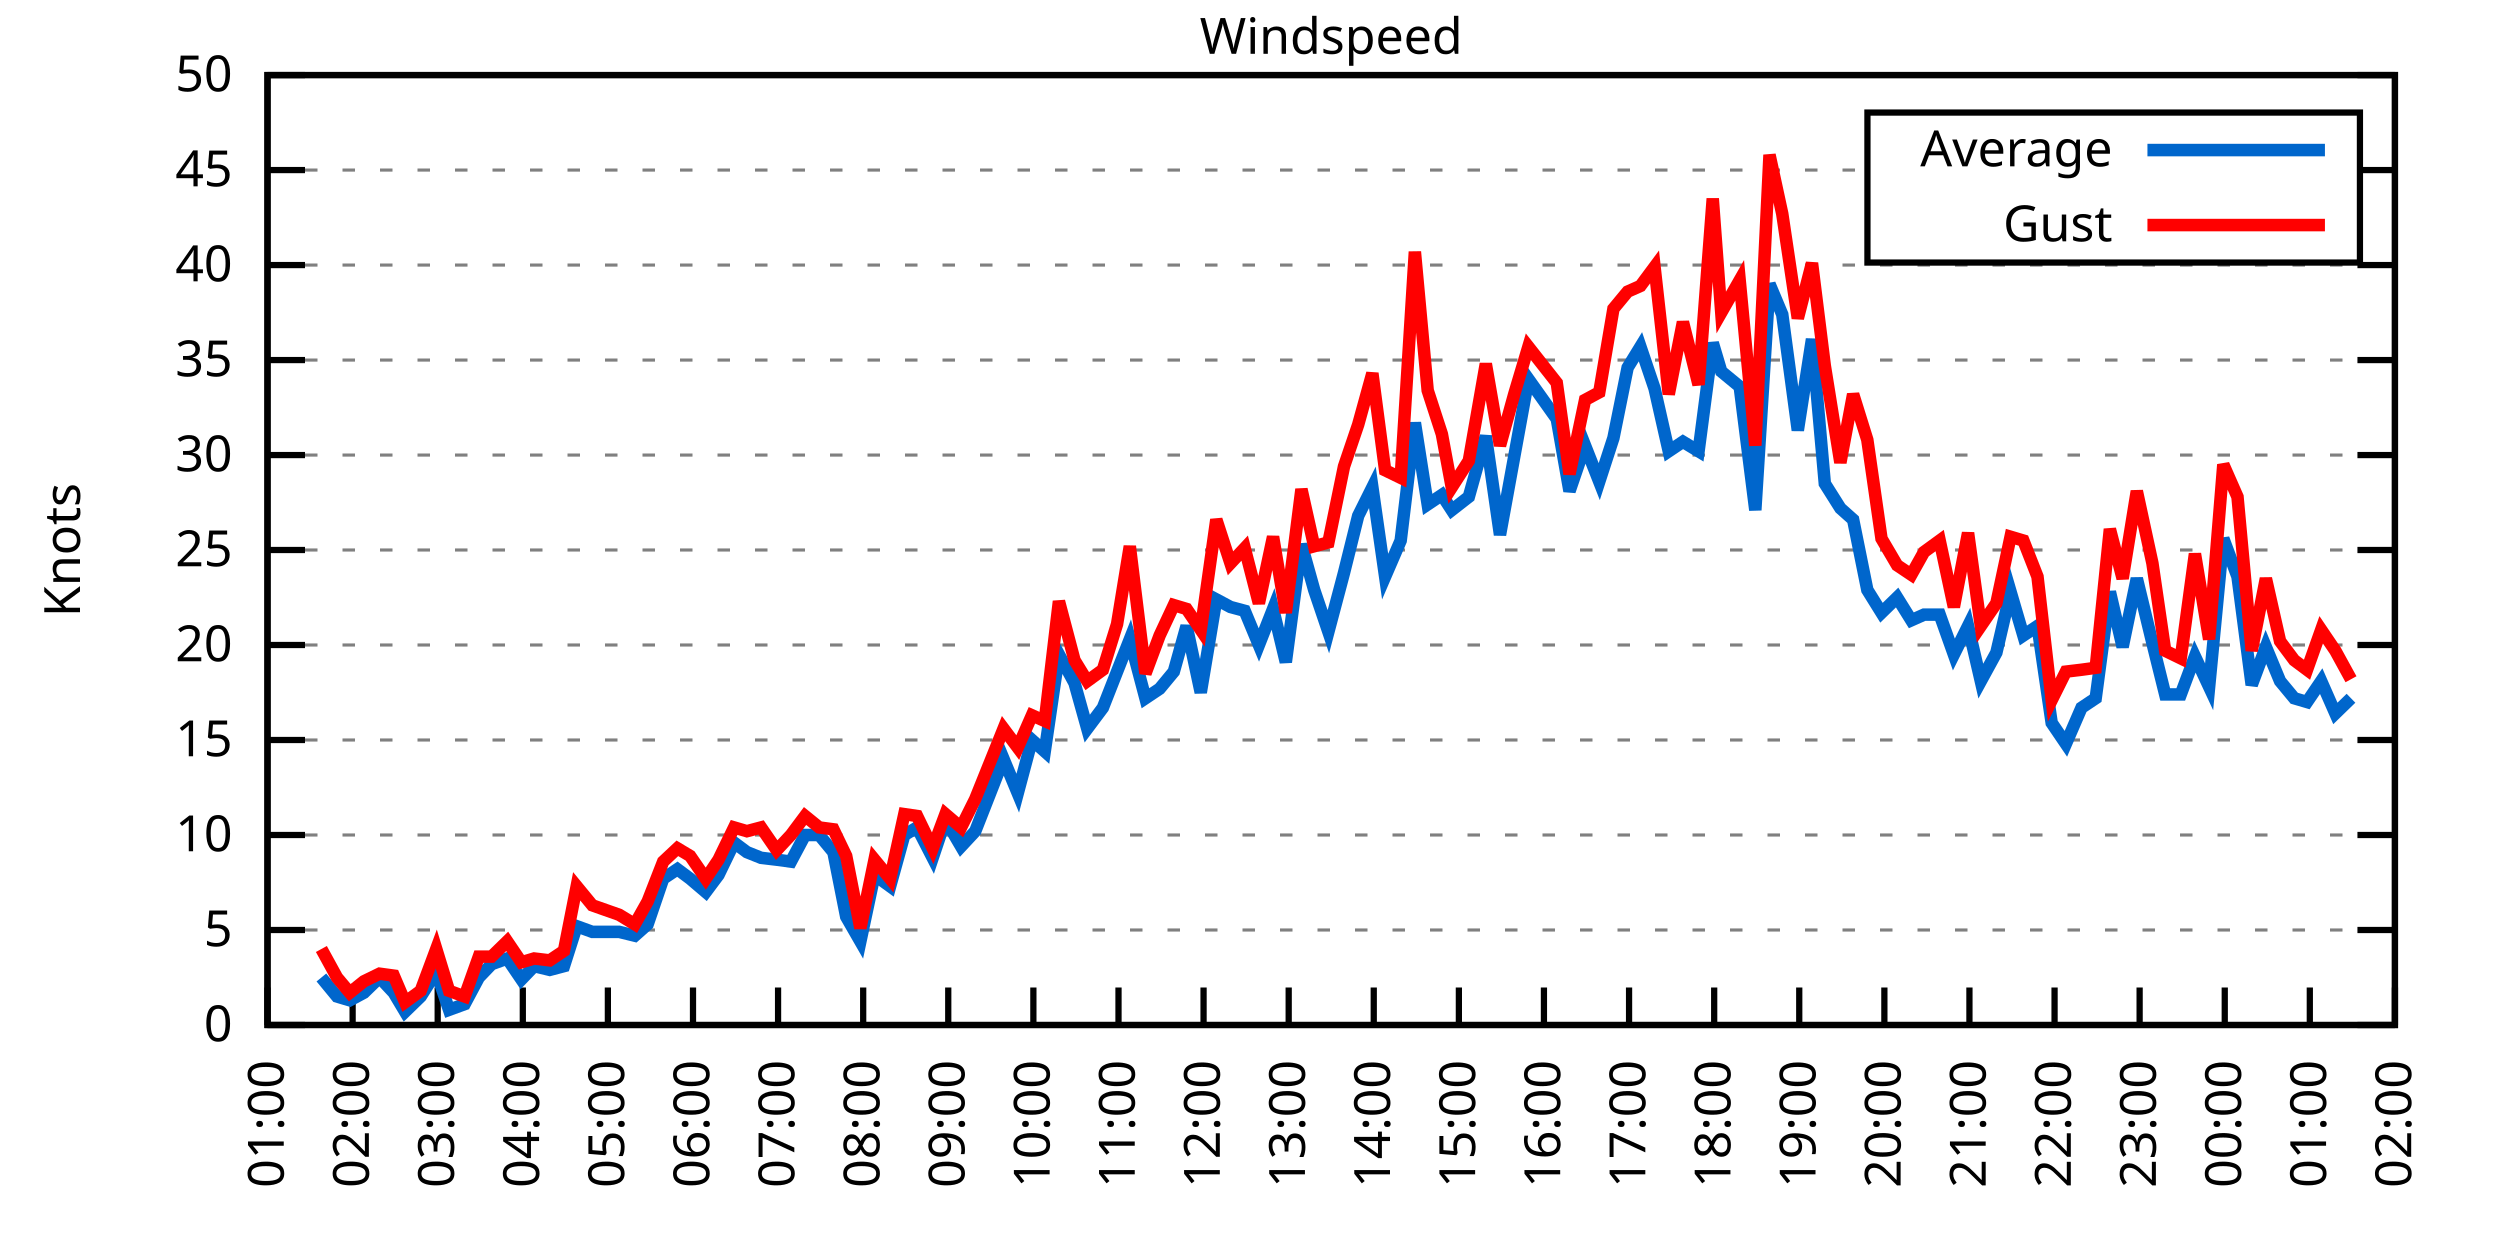
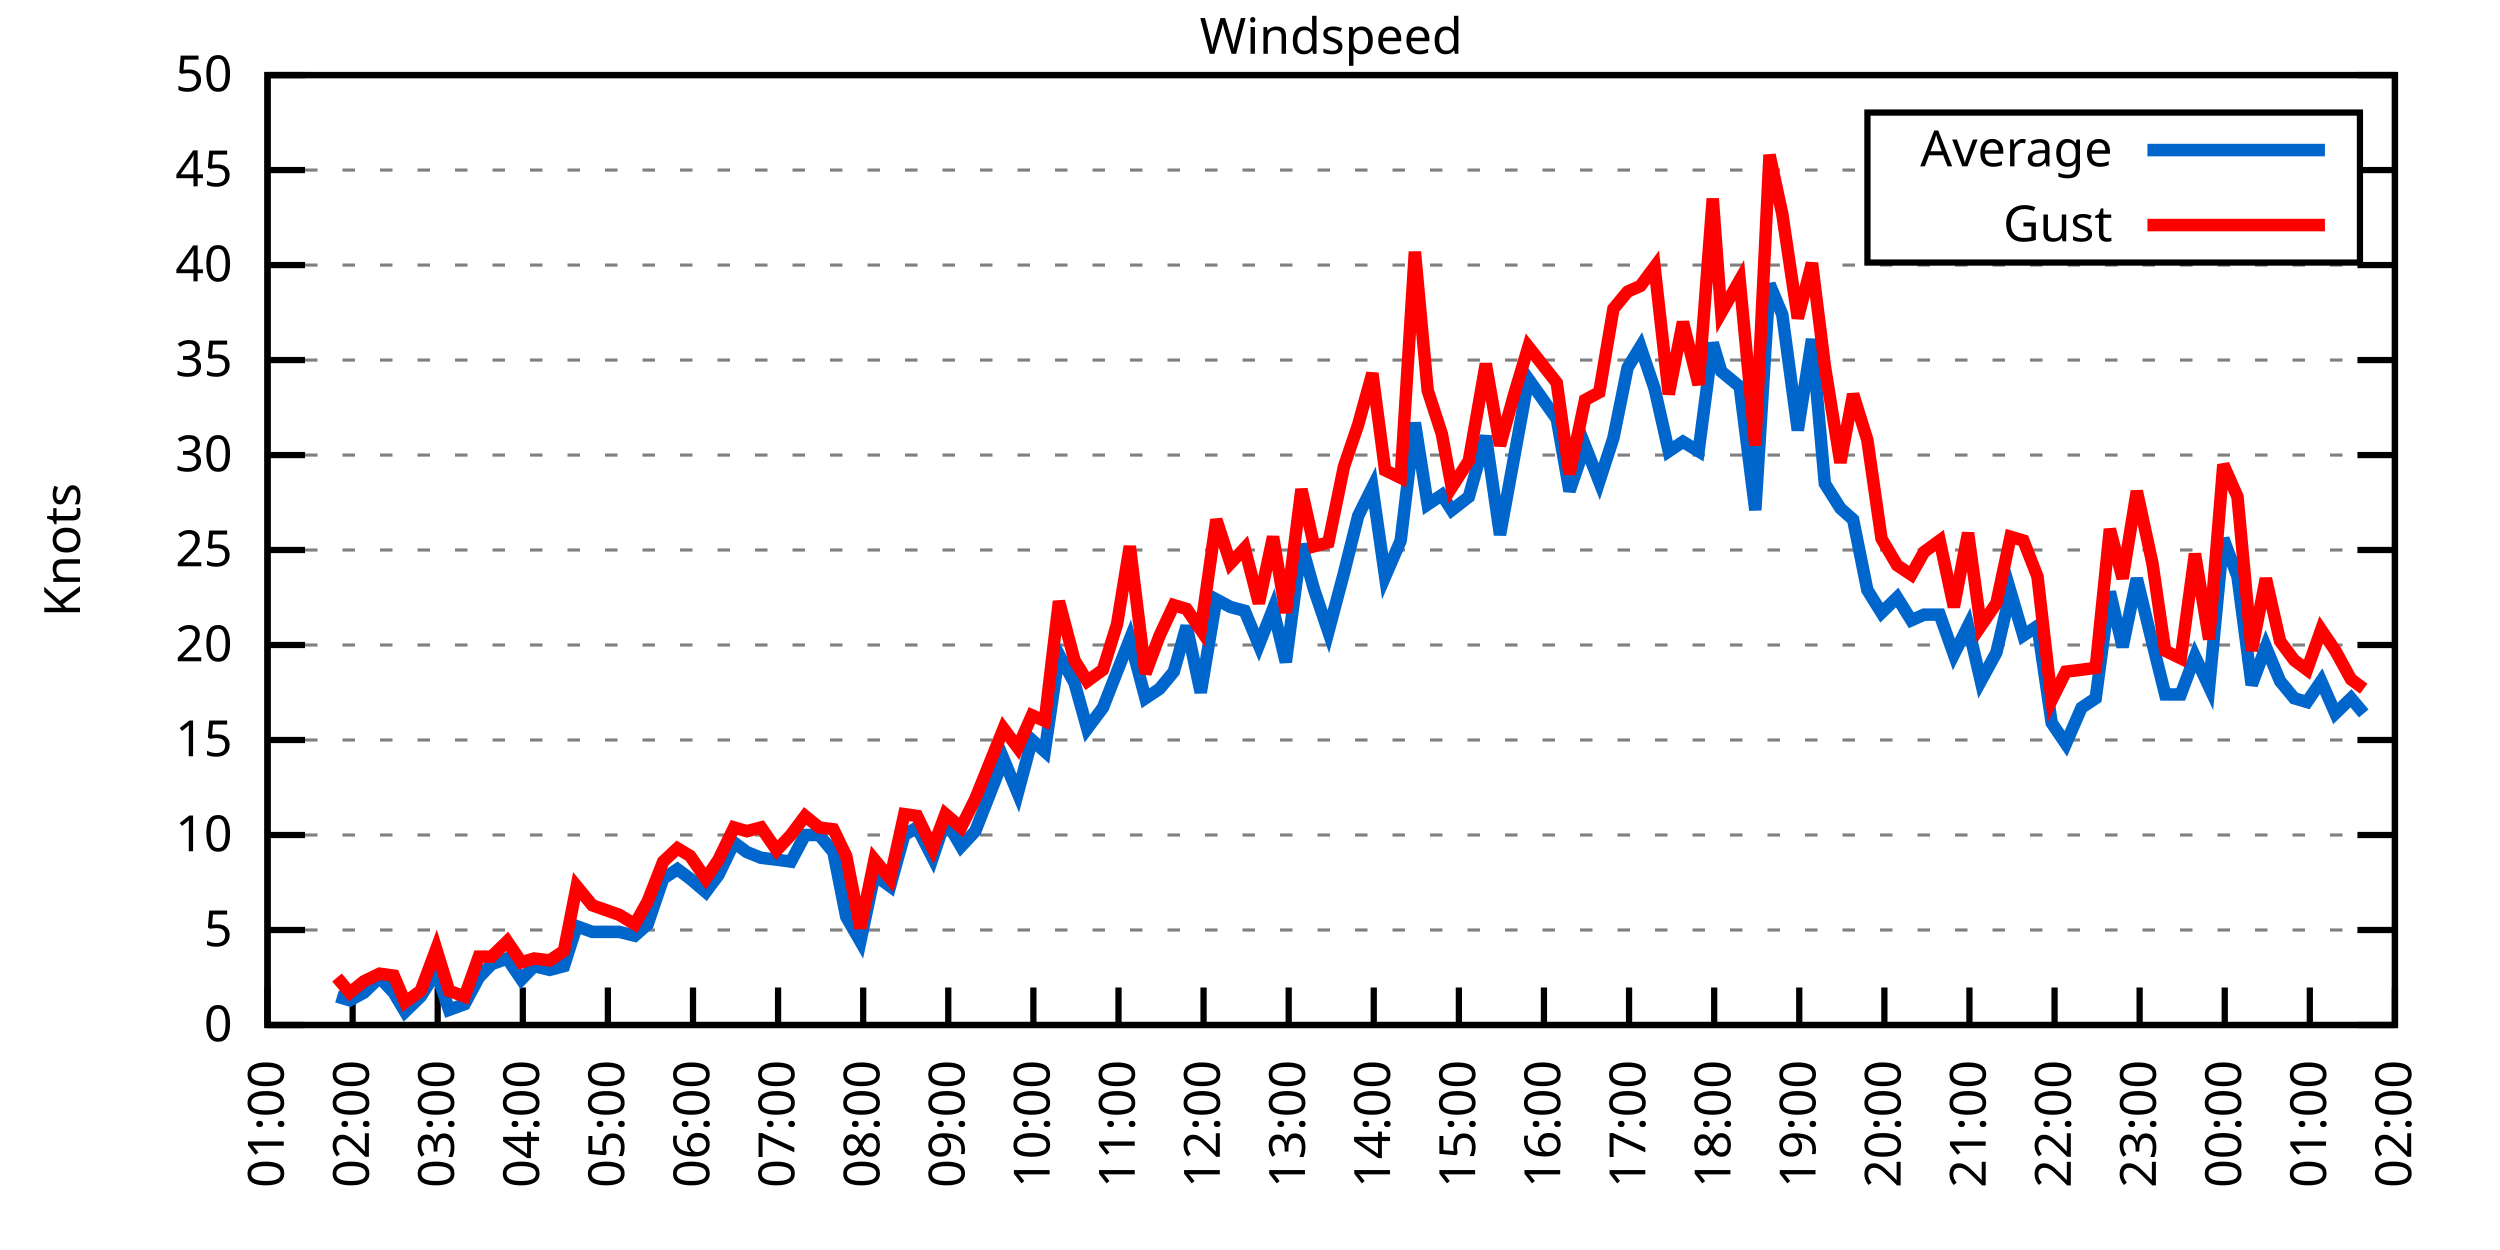
<svg xmlns="http://www.w3.org/2000/svg" xmlns:xlink="http://www.w3.org/1999/xlink" width="400" height="200" viewBox="0 0 400 200">
  <g id="gnuplot_canvas">
    <rect x="0" y="0" width="400" height="200" fill="none" />
    <defs>
      <circle id="gpDot" r="0.5" stroke-width="0.5" stroke="currentColor" />
      <path id="gpPt0" stroke-width="0.333" stroke="currentColor" d="M-1,0 h2 M0,-1 v2" />
      <path id="gpPt1" stroke-width="0.333" stroke="currentColor" d="M-1,-1 L1,1 M1,-1 L-1,1" />
      <path id="gpPt2" stroke-width="0.333" stroke="currentColor" d="M-1,0 L1,0 M0,-1 L0,1 M-1,-1 L1,1 M-1,1 L1,-1" />
      <rect id="gpPt3" stroke-width="0.333" stroke="currentColor" x="-1" y="-1" width="2" height="2" />
      <rect id="gpPt4" stroke-width="0.333" stroke="currentColor" fill="currentColor" x="-1" y="-1" width="2" height="2" />
      <circle id="gpPt5" stroke-width="0.333" stroke="currentColor" cx="0" cy="0" r="1" />
      <use xlink:href="#gpPt5" id="gpPt6" fill="currentColor" stroke="none" />
      <path id="gpPt7" stroke-width="0.333" stroke="currentColor" d="M0,-1.33 L-1.33,0.67 L1.33,0.67 z" />
      <use xlink:href="#gpPt7" id="gpPt8" fill="currentColor" stroke="none" />
      <use xlink:href="#gpPt7" id="gpPt9" stroke="currentColor" transform="rotate(180)" />
      <use xlink:href="#gpPt9" id="gpPt10" fill="currentColor" stroke="none" />
      <use xlink:href="#gpPt3" id="gpPt11" stroke="currentColor" transform="rotate(45)" />
      <use xlink:href="#gpPt11" id="gpPt12" fill="currentColor" stroke="none" />
      <path id="gpPt13" stroke-width="0.333" stroke="currentColor" d="M0,1.330 L1.265,0.411 L0.782,-1.067 L-0.782,-1.076 L-1.265,0.411 z" />
      <use xlink:href="#gpPt13" id="gpPt14" fill="currentColor" stroke="none" />
      <filter id="textbox" filterUnits="objectBoundingBox" x="0" y="0" height="1" width="1">
        <feFlood flood-color="white" flood-opacity="1" result="bgnd" />
        <feComposite in="SourceGraphic" in2="bgnd" operator="atop" />
      </filter>
      <filter id="greybox" filterUnits="objectBoundingBox" x="0" y="0" height="1" width="1">
        <feFlood flood-color="lightgrey" flood-opacity="1" result="grey" />
        <feComposite in="SourceGraphic" in2="grey" operator="atop" />
      </filter>
    </defs>
    <g fill="none" color="white" stroke="currentColor" stroke-width="1.00" stroke-linecap="butt" stroke-linejoin="miter">
</g>
    <g fill="none" color="black" stroke="currentColor" stroke-width="1.00" stroke-linecap="butt" stroke-linejoin="miter">
      <g stroke="none" shape-rendering="crispEdges">
        <polygon fill="rgb(255, 255, 255)" points="42.80,164.00 383.18,164.00 383.18,12.02 42.80,12.02 " />
      </g>
    </g>
    <g fill="none" color="black" stroke="currentColor" stroke-width="1.00" stroke-linecap="butt" stroke-linejoin="miter">
</g>
    <g fill="none" color="black" stroke="black" stroke-width="0.50" stroke-linecap="butt" stroke-linejoin="miter">
</g>
    <g fill="none" color="gray" stroke="currentColor" stroke-width="0.50" stroke-linecap="butt" stroke-linejoin="miter">
      <path stroke="gray" stroke-dasharray="2,4" class="gridline" d="M42.80,164.00 L383.19,164.00  " />
    </g>
    <g fill="none" color="gray" stroke="gray" stroke-width="1.00" stroke-linecap="butt" stroke-linejoin="miter">
</g>
    <g fill="none" color="black" stroke="currentColor" stroke-width="1.00" stroke-linecap="butt" stroke-linejoin="miter">
      <path stroke="black" d="M42.80,164.00 L48.80,164.00 M383.19,164.00 L377.19,164.00  " />
      <g transform="translate(37.20,166.60)" stroke="none" fill="black" font-family="Sans" font-size="8.00" text-anchor="end">
        <text>
          <tspan font-family="Sans"> 0</tspan>
        </text>
      </g>
    </g>
    <g fill="none" color="black" stroke="currentColor" stroke-width="1.00" stroke-linecap="butt" stroke-linejoin="miter">
</g>
    <g fill="none" color="black" stroke="black" stroke-width="0.50" stroke-linecap="butt" stroke-linejoin="miter">
</g>
    <g fill="none" color="gray" stroke="currentColor" stroke-width="0.50" stroke-linecap="butt" stroke-linejoin="miter">
      <path stroke="gray" stroke-dasharray="2,4" class="gridline" d="M42.80,148.80 L383.19,148.80  " />
    </g>
    <g fill="none" color="gray" stroke="gray" stroke-width="1.00" stroke-linecap="butt" stroke-linejoin="miter">
</g>
    <g fill="none" color="black" stroke="currentColor" stroke-width="1.00" stroke-linecap="butt" stroke-linejoin="miter">
      <path stroke="black" d="M42.80,148.80 L48.80,148.80 M383.19,148.80 L377.19,148.80  " />
      <g transform="translate(37.20,151.40)" stroke="none" fill="black" font-family="Sans" font-size="8.00" text-anchor="end">
        <text>
          <tspan font-family="Sans"> 5</tspan>
        </text>
      </g>
    </g>
    <g fill="none" color="black" stroke="currentColor" stroke-width="1.00" stroke-linecap="butt" stroke-linejoin="miter">
</g>
    <g fill="none" color="black" stroke="black" stroke-width="0.50" stroke-linecap="butt" stroke-linejoin="miter">
</g>
    <g fill="none" color="gray" stroke="currentColor" stroke-width="0.50" stroke-linecap="butt" stroke-linejoin="miter">
      <path stroke="gray" stroke-dasharray="2,4" class="gridline" d="M42.80,133.60 L383.19,133.60  " />
    </g>
    <g fill="none" color="gray" stroke="gray" stroke-width="1.00" stroke-linecap="butt" stroke-linejoin="miter">
</g>
    <g fill="none" color="black" stroke="currentColor" stroke-width="1.00" stroke-linecap="butt" stroke-linejoin="miter">
      <path stroke="black" d="M42.80,133.60 L48.80,133.60 M383.19,133.60 L377.19,133.60  " />
      <g transform="translate(37.20,136.20)" stroke="none" fill="black" font-family="Sans" font-size="8.00" text-anchor="end">
        <text>
          <tspan font-family="Sans"> 10</tspan>
        </text>
      </g>
    </g>
    <g fill="none" color="black" stroke="currentColor" stroke-width="1.00" stroke-linecap="butt" stroke-linejoin="miter">
</g>
    <g fill="none" color="black" stroke="black" stroke-width="0.50" stroke-linecap="butt" stroke-linejoin="miter">
</g>
    <g fill="none" color="gray" stroke="currentColor" stroke-width="0.50" stroke-linecap="butt" stroke-linejoin="miter">
      <path stroke="gray" stroke-dasharray="2,4" class="gridline" d="M42.80,118.40 L383.19,118.40  " />
    </g>
    <g fill="none" color="gray" stroke="gray" stroke-width="1.00" stroke-linecap="butt" stroke-linejoin="miter">
</g>
    <g fill="none" color="black" stroke="currentColor" stroke-width="1.00" stroke-linecap="butt" stroke-linejoin="miter">
      <path stroke="black" d="M42.80,118.40 L48.80,118.40 M383.19,118.40 L377.19,118.40  " />
      <g transform="translate(37.20,121.00)" stroke="none" fill="black" font-family="Sans" font-size="8.00" text-anchor="end">
        <text>
          <tspan font-family="Sans"> 15</tspan>
        </text>
      </g>
    </g>
    <g fill="none" color="black" stroke="currentColor" stroke-width="1.00" stroke-linecap="butt" stroke-linejoin="miter">
</g>
    <g fill="none" color="black" stroke="black" stroke-width="0.50" stroke-linecap="butt" stroke-linejoin="miter">
</g>
    <g fill="none" color="gray" stroke="currentColor" stroke-width="0.50" stroke-linecap="butt" stroke-linejoin="miter">
      <path stroke="gray" stroke-dasharray="2,4" class="gridline" d="M42.80,103.20 L383.19,103.20  " />
    </g>
    <g fill="none" color="gray" stroke="gray" stroke-width="1.00" stroke-linecap="butt" stroke-linejoin="miter">
</g>
    <g fill="none" color="black" stroke="currentColor" stroke-width="1.00" stroke-linecap="butt" stroke-linejoin="miter">
      <path stroke="black" d="M42.80,103.20 L48.80,103.20 M383.19,103.20 L377.19,103.20  " />
      <g transform="translate(37.20,105.80)" stroke="none" fill="black" font-family="Sans" font-size="8.00" text-anchor="end">
        <text>
          <tspan font-family="Sans"> 20</tspan>
        </text>
      </g>
    </g>
    <g fill="none" color="black" stroke="currentColor" stroke-width="1.00" stroke-linecap="butt" stroke-linejoin="miter">
</g>
    <g fill="none" color="black" stroke="black" stroke-width="0.50" stroke-linecap="butt" stroke-linejoin="miter">
</g>
    <g fill="none" color="gray" stroke="currentColor" stroke-width="0.50" stroke-linecap="butt" stroke-linejoin="miter">
      <path stroke="gray" stroke-dasharray="2,4" class="gridline" d="M42.80,88.00 L383.19,88.00  " />
    </g>
    <g fill="none" color="gray" stroke="gray" stroke-width="1.00" stroke-linecap="butt" stroke-linejoin="miter">
</g>
    <g fill="none" color="black" stroke="currentColor" stroke-width="1.00" stroke-linecap="butt" stroke-linejoin="miter">
      <path stroke="black" d="M42.80,88.00 L48.80,88.00 M383.19,88.00 L377.19,88.00  " />
      <g transform="translate(37.20,90.60)" stroke="none" fill="black" font-family="Sans" font-size="8.00" text-anchor="end">
        <text>
          <tspan font-family="Sans"> 25</tspan>
        </text>
      </g>
    </g>
    <g fill="none" color="black" stroke="currentColor" stroke-width="1.00" stroke-linecap="butt" stroke-linejoin="miter">
</g>
    <g fill="none" color="black" stroke="black" stroke-width="0.50" stroke-linecap="butt" stroke-linejoin="miter">
</g>
    <g fill="none" color="gray" stroke="currentColor" stroke-width="0.50" stroke-linecap="butt" stroke-linejoin="miter">
      <path stroke="gray" stroke-dasharray="2,4" class="gridline" d="M42.80,72.81 L383.19,72.81  " />
    </g>
    <g fill="none" color="gray" stroke="gray" stroke-width="1.00" stroke-linecap="butt" stroke-linejoin="miter">
</g>
    <g fill="none" color="black" stroke="currentColor" stroke-width="1.00" stroke-linecap="butt" stroke-linejoin="miter">
      <path stroke="black" d="M42.80,72.81 L48.80,72.81 M383.19,72.81 L377.19,72.81  " />
      <g transform="translate(37.20,75.41)" stroke="none" fill="black" font-family="Sans" font-size="8.00" text-anchor="end">
        <text>
          <tspan font-family="Sans"> 30</tspan>
        </text>
      </g>
    </g>
    <g fill="none" color="black" stroke="currentColor" stroke-width="1.00" stroke-linecap="butt" stroke-linejoin="miter">
</g>
    <g fill="none" color="black" stroke="black" stroke-width="0.50" stroke-linecap="butt" stroke-linejoin="miter">
</g>
    <g fill="none" color="gray" stroke="currentColor" stroke-width="0.50" stroke-linecap="butt" stroke-linejoin="miter">
      <path stroke="gray" stroke-dasharray="2,4" class="gridline" d="M42.80,57.61 L383.19,57.61  " />
    </g>
    <g fill="none" color="gray" stroke="gray" stroke-width="1.00" stroke-linecap="butt" stroke-linejoin="miter">
</g>
    <g fill="none" color="black" stroke="currentColor" stroke-width="1.00" stroke-linecap="butt" stroke-linejoin="miter">
      <path stroke="black" d="M42.80,57.61 L48.80,57.61 M383.19,57.61 L377.19,57.61  " />
      <g transform="translate(37.20,60.21)" stroke="none" fill="black" font-family="Sans" font-size="8.00" text-anchor="end">
        <text>
          <tspan font-family="Sans"> 35</tspan>
        </text>
      </g>
    </g>
    <g fill="none" color="black" stroke="currentColor" stroke-width="1.00" stroke-linecap="butt" stroke-linejoin="miter">
</g>
    <g fill="none" color="black" stroke="black" stroke-width="0.50" stroke-linecap="butt" stroke-linejoin="miter">
</g>
    <g fill="none" color="gray" stroke="currentColor" stroke-width="0.50" stroke-linecap="butt" stroke-linejoin="miter">
      <path stroke="gray" stroke-dasharray="2,4" class="gridline" d="M42.80,42.41 L383.19,42.41  " />
    </g>
    <g fill="none" color="gray" stroke="gray" stroke-width="1.00" stroke-linecap="butt" stroke-linejoin="miter">
</g>
    <g fill="none" color="black" stroke="currentColor" stroke-width="1.00" stroke-linecap="butt" stroke-linejoin="miter">
      <path stroke="black" d="M42.80,42.41 L48.80,42.41 M383.19,42.41 L377.19,42.41  " />
      <g transform="translate(37.20,45.01)" stroke="none" fill="black" font-family="Sans" font-size="8.00" text-anchor="end">
        <text>
          <tspan font-family="Sans"> 40</tspan>
        </text>
      </g>
    </g>
    <g fill="none" color="black" stroke="currentColor" stroke-width="1.00" stroke-linecap="butt" stroke-linejoin="miter">
</g>
    <g fill="none" color="black" stroke="black" stroke-width="0.50" stroke-linecap="butt" stroke-linejoin="miter">
</g>
    <g fill="none" color="gray" stroke="currentColor" stroke-width="0.50" stroke-linecap="butt" stroke-linejoin="miter">
      <path stroke="gray" stroke-dasharray="2,4" class="gridline" d="M42.80,27.21 L298.79,27.21 M377.59,27.21 L383.19,27.21  " />
    </g>
    <g fill="none" color="gray" stroke="gray" stroke-width="1.00" stroke-linecap="butt" stroke-linejoin="miter">
</g>
    <g fill="none" color="black" stroke="currentColor" stroke-width="1.00" stroke-linecap="butt" stroke-linejoin="miter">
      <path stroke="black" d="M42.80,27.21 L48.80,27.21 M383.19,27.21 L377.19,27.21  " />
      <g transform="translate(37.20,29.81)" stroke="none" fill="black" font-family="Sans" font-size="8.00" text-anchor="end">
        <text>
          <tspan font-family="Sans"> 45</tspan>
        </text>
      </g>
    </g>
    <g fill="none" color="black" stroke="currentColor" stroke-width="1.00" stroke-linecap="butt" stroke-linejoin="miter">
</g>
    <g fill="none" color="black" stroke="black" stroke-width="0.50" stroke-linecap="butt" stroke-linejoin="miter">
</g>
    <g fill="none" color="gray" stroke="currentColor" stroke-width="0.50" stroke-linecap="butt" stroke-linejoin="miter">
      <path stroke="gray" stroke-dasharray="2,4" class="gridline" d="M42.80,12.01 L383.19,12.01  " />
    </g>
    <g fill="none" color="gray" stroke="gray" stroke-width="1.00" stroke-linecap="butt" stroke-linejoin="miter">
</g>
    <g fill="none" color="black" stroke="currentColor" stroke-width="1.00" stroke-linecap="butt" stroke-linejoin="miter">
      <path stroke="black" d="M42.80,12.01 L48.80,12.01 M383.19,12.01 L377.19,12.01  " />
      <g transform="translate(37.20,14.61)" stroke="none" fill="black" font-family="Sans" font-size="8.00" text-anchor="end">
        <text>
          <tspan font-family="Sans"> 50</tspan>
        </text>
      </g>
    </g>
    <g fill="none" color="black" stroke="currentColor" stroke-width="1.00" stroke-linecap="butt" stroke-linejoin="miter">
      <path stroke="black" d="M42.80,164.00 L42.80,158.00  " />
      <g transform="translate(45.40,169.60) rotate(270.00)" stroke="none" fill="black" font-family="Sans" font-size="8.00" text-anchor="end">
        <text>
          <tspan font-family="Sans">01:00</tspan>
        </text>
      </g>
    </g>
    <g fill="none" color="black" stroke="currentColor" stroke-width="1.00" stroke-linecap="butt" stroke-linejoin="miter">
      <path stroke="black" d="M56.42,164.00 L56.42,158.00  " />
      <g transform="translate(59.02,169.60) rotate(270.00)" stroke="none" fill="black" font-family="Sans" font-size="8.00" text-anchor="end">
        <text>
          <tspan font-family="Sans">02:00</tspan>
        </text>
      </g>
    </g>
    <g fill="none" color="black" stroke="currentColor" stroke-width="1.00" stroke-linecap="butt" stroke-linejoin="miter">
      <path stroke="black" d="M70.03,164.00 L70.03,158.00  " />
      <g transform="translate(72.63,169.60) rotate(270.00)" stroke="none" fill="black" font-family="Sans" font-size="8.00" text-anchor="end">
        <text>
          <tspan font-family="Sans">03:00</tspan>
        </text>
      </g>
    </g>
    <g fill="none" color="black" stroke="currentColor" stroke-width="1.00" stroke-linecap="butt" stroke-linejoin="miter">
      <path stroke="black" d="M83.65,164.00 L83.65,158.00  " />
      <g transform="translate(86.25,169.60) rotate(270.00)" stroke="none" fill="black" font-family="Sans" font-size="8.00" text-anchor="end">
        <text>
          <tspan font-family="Sans">04:00</tspan>
        </text>
      </g>
    </g>
    <g fill="none" color="black" stroke="currentColor" stroke-width="1.00" stroke-linecap="butt" stroke-linejoin="miter">
      <path stroke="black" d="M97.26,164.00 L97.26,158.00  " />
      <g transform="translate(99.86,169.60) rotate(270.00)" stroke="none" fill="black" font-family="Sans" font-size="8.00" text-anchor="end">
        <text>
          <tspan font-family="Sans">05:00</tspan>
        </text>
      </g>
    </g>
    <g fill="none" color="black" stroke="currentColor" stroke-width="1.00" stroke-linecap="butt" stroke-linejoin="miter">
      <path stroke="black" d="M110.88,164.00 L110.88,158.00  " />
      <g transform="translate(113.48,169.60) rotate(270.00)" stroke="none" fill="black" font-family="Sans" font-size="8.00" text-anchor="end">
        <text>
          <tspan font-family="Sans">06:00</tspan>
        </text>
      </g>
    </g>
    <g fill="none" color="black" stroke="currentColor" stroke-width="1.00" stroke-linecap="butt" stroke-linejoin="miter">
      <path stroke="black" d="M124.49,164.00 L124.49,158.00  " />
      <g transform="translate(127.09,169.60) rotate(270.00)" stroke="none" fill="black" font-family="Sans" font-size="8.00" text-anchor="end">
        <text>
          <tspan font-family="Sans">07:00</tspan>
        </text>
      </g>
    </g>
    <g fill="none" color="black" stroke="currentColor" stroke-width="1.00" stroke-linecap="butt" stroke-linejoin="miter">
      <path stroke="black" d="M138.11,164.00 L138.11,158.00  " />
      <g transform="translate(140.71,169.60) rotate(270.00)" stroke="none" fill="black" font-family="Sans" font-size="8.00" text-anchor="end">
        <text>
          <tspan font-family="Sans">08:00</tspan>
        </text>
      </g>
    </g>
    <g fill="none" color="black" stroke="currentColor" stroke-width="1.00" stroke-linecap="butt" stroke-linejoin="miter">
      <path stroke="black" d="M151.72,164.00 L151.72,158.00  " />
      <g transform="translate(154.32,169.60) rotate(270.00)" stroke="none" fill="black" font-family="Sans" font-size="8.00" text-anchor="end">
        <text>
          <tspan font-family="Sans">09:00</tspan>
        </text>
      </g>
    </g>
    <g fill="none" color="black" stroke="currentColor" stroke-width="1.00" stroke-linecap="butt" stroke-linejoin="miter">
      <path stroke="black" d="M165.34,164.00 L165.34,158.00  " />
      <g transform="translate(167.94,169.60) rotate(270.00)" stroke="none" fill="black" font-family="Sans" font-size="8.00" text-anchor="end">
        <text>
          <tspan font-family="Sans">10:00</tspan>
        </text>
      </g>
    </g>
    <g fill="none" color="black" stroke="currentColor" stroke-width="1.00" stroke-linecap="butt" stroke-linejoin="miter">
      <path stroke="black" d="M178.96,164.00 L178.96,158.00  " />
      <g transform="translate(181.56,169.60) rotate(270.00)" stroke="none" fill="black" font-family="Sans" font-size="8.00" text-anchor="end">
        <text>
          <tspan font-family="Sans">11:00</tspan>
        </text>
      </g>
    </g>
    <g fill="none" color="black" stroke="currentColor" stroke-width="1.00" stroke-linecap="butt" stroke-linejoin="miter">
      <path stroke="black" d="M192.57,164.00 L192.57,158.00  " />
      <g transform="translate(195.17,169.60) rotate(270.00)" stroke="none" fill="black" font-family="Sans" font-size="8.00" text-anchor="end">
        <text>
          <tspan font-family="Sans">12:00</tspan>
        </text>
      </g>
    </g>
    <g fill="none" color="black" stroke="currentColor" stroke-width="1.00" stroke-linecap="butt" stroke-linejoin="miter">
      <path stroke="black" d="M206.19,164.00 L206.19,158.00  " />
      <g transform="translate(208.79,169.60) rotate(270.00)" stroke="none" fill="black" font-family="Sans" font-size="8.00" text-anchor="end">
        <text>
          <tspan font-family="Sans">13:00</tspan>
        </text>
      </g>
    </g>
    <g fill="none" color="black" stroke="currentColor" stroke-width="1.00" stroke-linecap="butt" stroke-linejoin="miter">
      <path stroke="black" d="M219.80,164.00 L219.80,158.00  " />
      <g transform="translate(222.40,169.60) rotate(270.00)" stroke="none" fill="black" font-family="Sans" font-size="8.00" text-anchor="end">
        <text>
          <tspan font-family="Sans">14:00</tspan>
        </text>
      </g>
    </g>
    <g fill="none" color="black" stroke="currentColor" stroke-width="1.00" stroke-linecap="butt" stroke-linejoin="miter">
      <path stroke="black" d="M233.42,164.00 L233.42,158.00  " />
      <g transform="translate(236.02,169.60) rotate(270.00)" stroke="none" fill="black" font-family="Sans" font-size="8.00" text-anchor="end">
        <text>
          <tspan font-family="Sans">15:00</tspan>
        </text>
      </g>
    </g>
    <g fill="none" color="black" stroke="currentColor" stroke-width="1.00" stroke-linecap="butt" stroke-linejoin="miter">
      <path stroke="black" d="M247.03,164.00 L247.03,158.00  " />
      <g transform="translate(249.63,169.60) rotate(270.00)" stroke="none" fill="black" font-family="Sans" font-size="8.00" text-anchor="end">
        <text>
          <tspan font-family="Sans">16:00</tspan>
        </text>
      </g>
    </g>
    <g fill="none" color="black" stroke="currentColor" stroke-width="1.00" stroke-linecap="butt" stroke-linejoin="miter">
      <path stroke="black" d="M260.65,164.00 L260.65,158.00  " />
      <g transform="translate(263.25,169.60) rotate(270.00)" stroke="none" fill="black" font-family="Sans" font-size="8.00" text-anchor="end">
        <text>
          <tspan font-family="Sans">17:00</tspan>
        </text>
      </g>
    </g>
    <g fill="none" color="black" stroke="currentColor" stroke-width="1.00" stroke-linecap="butt" stroke-linejoin="miter">
      <path stroke="black" d="M274.27,164.00 L274.27,158.00  " />
      <g transform="translate(276.87,169.60) rotate(270.00)" stroke="none" fill="black" font-family="Sans" font-size="8.00" text-anchor="end">
        <text>
          <tspan font-family="Sans">18:00</tspan>
        </text>
      </g>
    </g>
    <g fill="none" color="black" stroke="currentColor" stroke-width="1.00" stroke-linecap="butt" stroke-linejoin="miter">
      <path stroke="black" d="M287.88,164.00 L287.88,158.00  " />
      <g transform="translate(290.48,169.60) rotate(270.00)" stroke="none" fill="black" font-family="Sans" font-size="8.00" text-anchor="end">
        <text>
          <tspan font-family="Sans">19:00</tspan>
        </text>
      </g>
    </g>
    <g fill="none" color="black" stroke="currentColor" stroke-width="1.00" stroke-linecap="butt" stroke-linejoin="miter">
      <path stroke="black" d="M301.50,164.00 L301.50,158.00  " />
      <g transform="translate(304.10,169.60) rotate(270.00)" stroke="none" fill="black" font-family="Sans" font-size="8.00" text-anchor="end">
        <text>
          <tspan font-family="Sans">20:00</tspan>
        </text>
      </g>
    </g>
    <g fill="none" color="black" stroke="currentColor" stroke-width="1.00" stroke-linecap="butt" stroke-linejoin="miter">
      <path stroke="black" d="M315.11,164.00 L315.11,158.00  " />
      <g transform="translate(317.71,169.60) rotate(270.00)" stroke="none" fill="black" font-family="Sans" font-size="8.00" text-anchor="end">
        <text>
          <tspan font-family="Sans">21:00</tspan>
        </text>
      </g>
    </g>
    <g fill="none" color="black" stroke="currentColor" stroke-width="1.00" stroke-linecap="butt" stroke-linejoin="miter">
      <path stroke="black" d="M328.73,164.00 L328.73,158.00  " />
      <g transform="translate(331.33,169.60) rotate(270.00)" stroke="none" fill="black" font-family="Sans" font-size="8.00" text-anchor="end">
        <text>
          <tspan font-family="Sans">22:00</tspan>
        </text>
      </g>
    </g>
    <g fill="none" color="black" stroke="currentColor" stroke-width="1.00" stroke-linecap="butt" stroke-linejoin="miter">
      <path stroke="black" d="M342.34,164.00 L342.34,158.00  " />
      <g transform="translate(344.94,169.60) rotate(270.00)" stroke="none" fill="black" font-family="Sans" font-size="8.00" text-anchor="end">
        <text>
          <tspan font-family="Sans">23:00</tspan>
        </text>
      </g>
    </g>
    <g fill="none" color="black" stroke="currentColor" stroke-width="1.00" stroke-linecap="butt" stroke-linejoin="miter">
      <path stroke="black" d="M355.96,164.00 L355.96,158.00  " />
      <g transform="translate(358.56,169.60) rotate(270.00)" stroke="none" fill="black" font-family="Sans" font-size="8.00" text-anchor="end">
        <text>
          <tspan font-family="Sans">00:00</tspan>
        </text>
      </g>
    </g>
    <g fill="none" color="black" stroke="currentColor" stroke-width="1.00" stroke-linecap="butt" stroke-linejoin="miter">
      <path stroke="black" d="M369.57,164.00 L369.57,158.00  " />
      <g transform="translate(372.17,169.60) rotate(270.00)" stroke="none" fill="black" font-family="Sans" font-size="8.00" text-anchor="end">
        <text>
          <tspan font-family="Sans">01:00</tspan>
        </text>
      </g>
    </g>
    <g fill="none" color="black" stroke="currentColor" stroke-width="1.00" stroke-linecap="butt" stroke-linejoin="miter">
      <path stroke="black" d="M383.19,164.00 L383.19,158.00  " />
      <g transform="translate(385.79,169.60) rotate(270.00)" stroke="none" fill="black" font-family="Sans" font-size="8.00" text-anchor="end">
        <text>
          <tspan font-family="Sans">02:00</tspan>
        </text>
      </g>
    </g>
    <g fill="none" color="black" stroke="currentColor" stroke-width="1.00" stroke-linecap="butt" stroke-linejoin="miter">
</g>
    <g fill="none" color="black" stroke="currentColor" stroke-width="1.00" stroke-linecap="butt" stroke-linejoin="miter">
      <path stroke="black" d="M42.80,12.01 L42.80,164.00 L383.19,164.00 L383.19,12.01 L42.80,12.01 Z  " />
    </g>
    <g fill="none" color="black" stroke="currentColor" stroke-width="1.00" stroke-linecap="butt" stroke-linejoin="miter">
</g>
    <g fill="none" color="black" stroke="currentColor" stroke-width="1.00" stroke-linecap="butt" stroke-linejoin="miter">
      <path stroke="black" d="M298.79,42.01 L298.79,18.01 L377.59,18.01 L377.59,42.01 L298.79,42.01 Z  " />
    </g>
    <g id="Windspeed_plot_1">
      <g fill="none" color="white" stroke="black" stroke-width="2.00" stroke-linecap="butt" stroke-linejoin="miter">
</g>
      <g fill="none" color="black" stroke="currentColor" stroke-width="2.00" stroke-linecap="butt" stroke-linejoin="miter">
        <g transform="translate(337.99,26.61)" stroke="none" fill="black" font-family="Sans" font-size="8.00" text-anchor="end">
          <text>
            <tspan font-family="Sans">Average</tspan>
          </text>
        </g>
      </g>
      <g fill="none" color="black" stroke="currentColor" stroke-width="2.00" stroke-linecap="butt" stroke-linejoin="miter">
-         <path stroke="rgb(  0, 102, 204)" d="M343.59,24.01 L371.99,24.01 M51.42,156.40 L53.92,159.44 L55.96,160.05 L58.23,158.83 L60.73,156.40 L63.00,158.83   L64.81,161.87 L67.31,159.44 L69.80,155.49 L71.85,161.57 L74.34,160.66 L76.61,156.40 L78.65,154.27 L81.15,153.36   L83.42,156.70 L85.46,154.58 L87.96,155.18 L90.23,154.58 L92.27,148.19 L94.77,149.10 L99.08,149.10 L101.57,149.71   L103.62,147.89 L106.11,140.59 L108.38,139.07 L110.42,140.59 L112.92,142.72 L114.96,139.99 L117.46,134.82 L119.50,136.34   L121.77,137.25 L124.27,137.55 L126.54,137.86 L128.81,133.60 L131.07,133.60 L133.34,136.34 L135.39,146.67 L137.66,150.62   L139.92,139.99 L142.42,141.81 L144.69,133.60 L146.73,132.39 L149.23,137.25 L151.27,131.17 L153.77,135.43 L156.04,132.99   L160.57,121.44 L162.84,126.91 L165.11,118.40 L167.16,120.23 L169.43,104.72 L171.92,109.28 L173.96,116.58 L176.46,113.24   L178.73,107.46 L180.77,102.29 L183.27,111.72 L185.54,110.20 L187.81,107.46 L189.85,100.16 L192.12,110.80 L194.61,95.91   L196.88,97.12 L199.15,97.73 L201.42,103.20 L203.69,97.43 L205.73,105.94 L208.23,87.09 L210.27,94.39 L212.54,101.08   L215.04,91.65 L217.31,82.53 L219.58,77.97 L221.62,92.26 L224.11,86.49 L226.38,67.64 L228.43,80.71 L230.70,79.19   L232.28,81.62 L235.01,79.49 L237.73,69.77 L240.00,85.57 L242.27,73.11 L244.54,60.65 L249.08,67.03 L251.12,78.58   L253.61,71.29 L255.88,77.06 L258.15,70.07 L260.42,58.82 L262.47,55.48 L264.73,62.17 L267.00,72.20 L269.27,70.68   L271.77,72.20 L274.04,54.87 L275.40,59.43 L278.35,61.86 L280.85,81.62 L283.12,45.45 L285.16,50.31 L287.65,68.85   L289.92,54.26 L291.97,77.37 L294.46,81.32 L296.50,83.14 L298.77,94.39 L301.04,98.04 L303.54,95.60 L305.81,99.25   L307.85,98.34 L310.35,98.34 L312.62,104.72 L314.89,100.16 L316.93,108.98 L319.42,104.42 L321.69,94.69 L323.74,101.68   L326.00,100.16 L328.27,115.67 L330.54,119.01 L333.04,113.24 L335.31,111.72 L337.58,94.69 L339.62,103.51 L341.89,92.56   L344.39,102.90 L346.43,111.11 L348.92,111.11 L351.19,105.03 L353.46,109.89 L355.73,86.18 L358.00,92.26 L360.27,109.59   L362.54,103.51 L364.81,108.98 L367.08,111.72 L369.12,112.32 L371.39,108.98 L373.66,114.15 L376.16,111.72  " />
+         <path stroke="rgb(  0, 102, 204)" d="M343.59,24.01 L371.99,24.01 M53.92,159.44 L55.96,160.05 L58.23,158.83 L60.73,156.40 L63.00,158.83 L64.81,161.87   L67.31,159.44 L69.80,155.49 L71.85,161.57 L74.34,160.66 L76.61,156.40 L78.65,154.27 L81.15,153.36 L83.42,156.70   L85.46,154.58 L87.96,155.18 L90.23,154.58 L92.27,148.19 L94.77,149.10 L99.08,149.10 L101.57,149.71 L103.62,147.89   L106.11,140.59 L108.38,139.07 L110.42,140.59 L112.92,142.72 L114.96,139.99 L117.46,134.82 L119.50,136.34 L121.77,137.25   L124.27,137.55 L126.54,137.86 L128.81,133.60 L131.07,133.60 L133.34,136.34 L135.39,146.67 L137.66,150.62 L139.92,139.99   L142.42,141.81 L144.69,133.60 L146.73,132.39 L149.23,137.25 L151.27,131.17 L153.77,135.43 L156.04,132.99 L160.57,121.44   L162.84,126.91 L165.11,118.40 L167.16,120.23 L169.43,104.72 L171.92,109.28 L173.96,116.58 L176.46,113.24 L178.73,107.46   L180.77,102.29 L183.27,111.72 L185.54,110.20 L187.81,107.46 L189.85,100.16 L192.12,110.80 L194.61,95.91 L196.88,97.12   L199.15,97.73 L201.42,103.20 L203.69,97.43 L205.73,105.94 L208.23,87.09 L210.27,94.39 L212.54,101.08 L215.04,91.65   L217.31,82.53 L219.58,77.97 L221.62,92.26 L224.11,86.49 L226.38,67.64 L228.43,80.71 L230.70,79.19 L232.28,81.62   L235.01,79.49 L237.73,69.77 L240.00,85.57 L242.27,73.11 L244.54,60.65 L249.08,67.03 L251.12,78.58 L253.61,71.29   L255.88,77.06 L258.15,70.07 L260.42,58.82 L262.47,55.48 L264.73,62.17 L267.00,72.20 L269.27,70.68 L271.77,72.20   L274.04,54.87 L275.40,59.43 L278.35,61.86 L280.85,81.62 L283.12,45.45 L285.16,50.31 L287.65,68.85 L289.92,54.26   L291.97,77.37 L294.46,81.32 L296.50,83.14 L298.77,94.39 L301.04,98.04 L303.54,95.60 L305.81,99.25 L307.85,98.34   L310.35,98.34 L312.62,104.72 L314.89,100.16 L316.93,108.98 L319.42,104.42 L321.69,94.69 L323.74,101.68 L326.00,100.16   L328.27,115.67 L330.54,119.01 L333.04,113.24 L335.31,111.72 L337.58,94.69 L339.62,103.51 L341.89,92.56 L344.39,102.90   L346.43,111.11 L348.92,111.11 L351.19,105.03 L353.46,109.89 L355.73,86.18 L358.00,92.26 L360.27,109.59 L362.54,103.51   L364.81,108.98 L367.08,111.72 L369.12,112.32 L371.39,108.98 L373.66,114.15 L376.16,111.72 L378.20,114.15  " />
      </g>
    </g>
    <g id="Windspeed_plot_2">
      <g fill="none" color="black" stroke="currentColor" stroke-width="2.00" stroke-linecap="butt" stroke-linejoin="miter">
        <g transform="translate(337.99,38.61)" stroke="none" fill="black" font-family="Sans" font-size="8.00" text-anchor="end">
          <text>
            <tspan font-family="Sans">Gust</tspan>
          </text>
        </g>
      </g>
      <g fill="none" color="black" stroke="currentColor" stroke-width="2.00" stroke-linecap="butt" stroke-linejoin="miter">
-         <path stroke="rgb(255,   0,   0)" d="M343.59,36.01 L371.99,36.01 M51.42,151.84 L53.92,156.40 L55.96,158.83 L58.23,157.01 L60.73,155.79 L63.00,156.10   L64.81,160.35 L67.31,158.53 L69.80,151.84 L71.85,158.53 L74.34,159.44 L76.61,153.06 L78.65,153.06 L81.15,150.62   L83.42,153.97 L85.46,153.36 L87.96,153.66 L90.23,152.14 L92.27,141.81 L94.77,144.85 L99.08,146.37 L101.57,147.89   L103.62,144.24 L106.11,137.86 L108.38,135.73 L110.42,136.95 L112.92,140.59 L114.96,137.55 L117.46,132.39 L119.50,132.99   L121.77,132.39 L124.27,136.03 L126.54,133.60 L128.81,130.56 L131.07,132.39 L133.34,132.69 L135.39,136.95 L137.66,148.50   L139.92,137.55 L142.42,140.59 L144.69,130.26 L146.73,130.56 L149.23,135.73 L151.27,130.26 L153.77,132.39 L156.04,127.83   L160.57,116.58 L162.84,119.62 L165.11,114.45 L167.16,115.36 L169.43,96.21 L171.92,105.64 L173.96,108.98 L176.46,107.16   L178.73,99.86 L180.77,87.40 L183.27,107.76 L185.54,101.68 L187.81,96.82 L189.85,97.43 L192.12,100.77 L194.61,83.14   L196.88,90.13 L199.15,87.70 L201.42,96.52 L203.69,85.88 L205.73,98.04 L208.23,78.28 L210.27,87.40 L212.54,86.79   L215.04,74.63 L217.31,67.94 L219.58,59.73 L221.62,75.24 L224.11,76.45 L226.38,40.28 L228.43,62.47 L230.70,69.46   L232.28,77.97 L235.01,73.72 L237.73,58.21 L240.00,71.29 L242.27,63.08 L244.54,55.48 L249.08,61.25 L251.12,75.85   L253.61,63.99 L255.88,62.77 L258.15,49.40 L260.42,46.66 L262.47,45.75 L264.73,42.71 L267.00,63.08 L269.27,51.53   L271.77,61.56 L274.04,31.77 L275.40,50.01 L278.35,44.84 L280.85,71.29 L283.12,24.78 L285.16,34.20 L287.65,50.92   L289.92,42.10 L291.97,58.52 L294.46,74.02 L296.50,63.08 L298.77,70.37 L301.04,86.18 L303.54,90.44 L305.81,91.96   L307.85,88.31 L310.35,86.49 L312.62,97.12 L314.89,85.27 L316.93,100.16 L319.42,96.52 L321.69,85.88 L323.74,86.49   L326.00,92.26 L328.27,112.02 L330.54,107.46 L333.04,107.16 L335.31,106.85 L337.58,84.66 L339.62,92.56 L341.89,78.58   L344.39,90.13 L346.43,104.12 L348.92,105.33 L351.19,88.61 L353.46,102.29 L355.73,74.33 L358.00,79.49 L360.27,104.12   L362.54,92.56 L364.81,102.60 L367.08,105.64 L369.12,107.16 L371.39,100.77 L373.66,104.12 L376.16,108.68  " />
+         <path stroke="rgb(255,   0,   0)" d="M343.59,36.01 L371.99,36.01 M53.92,156.40 L55.96,158.83 L58.23,157.01 L60.73,155.79 L63.00,156.10 L64.81,160.35   L67.31,158.53 L69.80,151.84 L71.85,158.53 L74.34,159.44 L76.61,153.06 L78.65,153.06 L81.15,150.62 L83.42,153.97   L85.46,153.36 L87.96,153.66 L90.23,152.14 L92.27,141.81 L94.77,144.85 L99.08,146.37 L101.57,147.89 L103.62,144.24   L106.11,137.86 L108.38,135.73 L110.42,136.95 L112.92,140.59 L114.96,137.55 L117.46,132.39 L119.50,132.99 L121.77,132.39   L124.27,136.03 L126.54,133.60 L128.81,130.56 L131.07,132.39 L133.34,132.69 L135.39,136.95 L137.66,148.50 L139.92,137.55   L142.42,140.59 L144.69,130.26 L146.73,130.56 L149.23,135.73 L151.27,130.26 L153.77,132.39 L156.04,127.83 L160.57,116.58   L162.84,119.62 L165.11,114.45 L167.16,115.36 L169.43,96.21 L171.92,105.64 L173.96,108.98 L176.46,107.16 L178.73,99.86   L180.77,87.40 L183.27,107.76 L185.54,101.68 L187.81,96.82 L189.85,97.43 L192.12,100.77 L194.61,83.14 L196.88,90.13   L199.15,87.70 L201.42,96.52 L203.69,85.88 L205.73,98.04 L208.23,78.28 L210.27,87.40 L212.54,86.79 L215.04,74.63   L217.31,67.94 L219.58,59.73 L221.62,75.24 L224.11,76.45 L226.38,40.28 L228.43,62.47 L230.70,69.46 L232.28,77.97   L235.01,73.72 L237.73,58.21 L240.00,71.29 L242.27,63.08 L244.54,55.48 L249.08,61.25 L251.12,75.85 L253.61,63.99   L255.88,62.77 L258.15,49.40 L260.42,46.66 L262.47,45.75 L264.73,42.71 L267.00,63.08 L269.27,51.53 L271.77,61.56   L274.04,31.77 L275.40,50.01 L278.35,44.84 L280.85,71.29 L283.12,24.78 L285.16,34.20 L287.65,50.92 L289.92,42.10   L291.97,58.52 L294.46,74.02 L296.50,63.08 L298.77,70.37 L301.04,86.18 L303.54,90.44 L305.81,91.96 L307.85,88.31   L310.35,86.49 L312.62,97.12 L314.89,85.27 L316.93,100.16 L319.42,96.52 L321.69,85.88 L323.74,86.49 L326.00,92.26   L328.27,112.02 L330.54,107.46 L333.04,107.16 L335.31,106.85 L337.58,84.66 L339.62,92.56 L341.89,78.58 L344.39,90.13   L346.43,104.12 L348.92,105.33 L351.19,88.61 L353.46,102.29 L355.73,74.33 L358.00,79.49 L360.27,104.12 L362.54,92.56   L364.81,102.60 L367.08,105.64 L369.12,107.16 L371.39,100.77 L373.66,104.12 L376.16,108.68 L378.20,110.20  " />
      </g>
    </g>
    <g fill="none" color="black" stroke="currentColor" stroke-width="2.00" stroke-linecap="butt" stroke-linejoin="miter">
</g>
    <g fill="none" color="black" stroke="black" stroke-width="1.00" stroke-linecap="butt" stroke-linejoin="miter">
</g>
    <g fill="none" color="black" stroke="currentColor" stroke-width="1.00" stroke-linecap="butt" stroke-linejoin="miter">
      <path stroke="black" d="M42.80,12.01 L42.80,164.00 L383.19,164.00 L383.19,12.01 L42.80,12.01 Z  " />
      <g transform="translate(12.80,88.01) rotate(270.00)" stroke="none" fill="black" font-family="Sans" font-size="8.00" text-anchor="middle">
        <text>
          <tspan font-family="Sans">Knots</tspan>
        </text>
      </g>
    </g>
    <g fill="none" color="black" stroke="currentColor" stroke-width="1.00" stroke-linecap="butt" stroke-linejoin="miter">
</g>
    <g fill="none" color="black" stroke="currentColor" stroke-width="1.00" stroke-linecap="butt" stroke-linejoin="miter">
      <g transform="translate(212.99,8.61)" stroke="none" fill="black" font-family="Sans" font-size="8.00" text-anchor="middle">
        <text>
          <tspan font-family="Sans">Windspeed</tspan>
        </text>
      </g>
    </g>
    <g fill="none" color="black" stroke="currentColor" stroke-width="1.00" stroke-linecap="butt" stroke-linejoin="miter">
</g>
  </g>
</svg>
